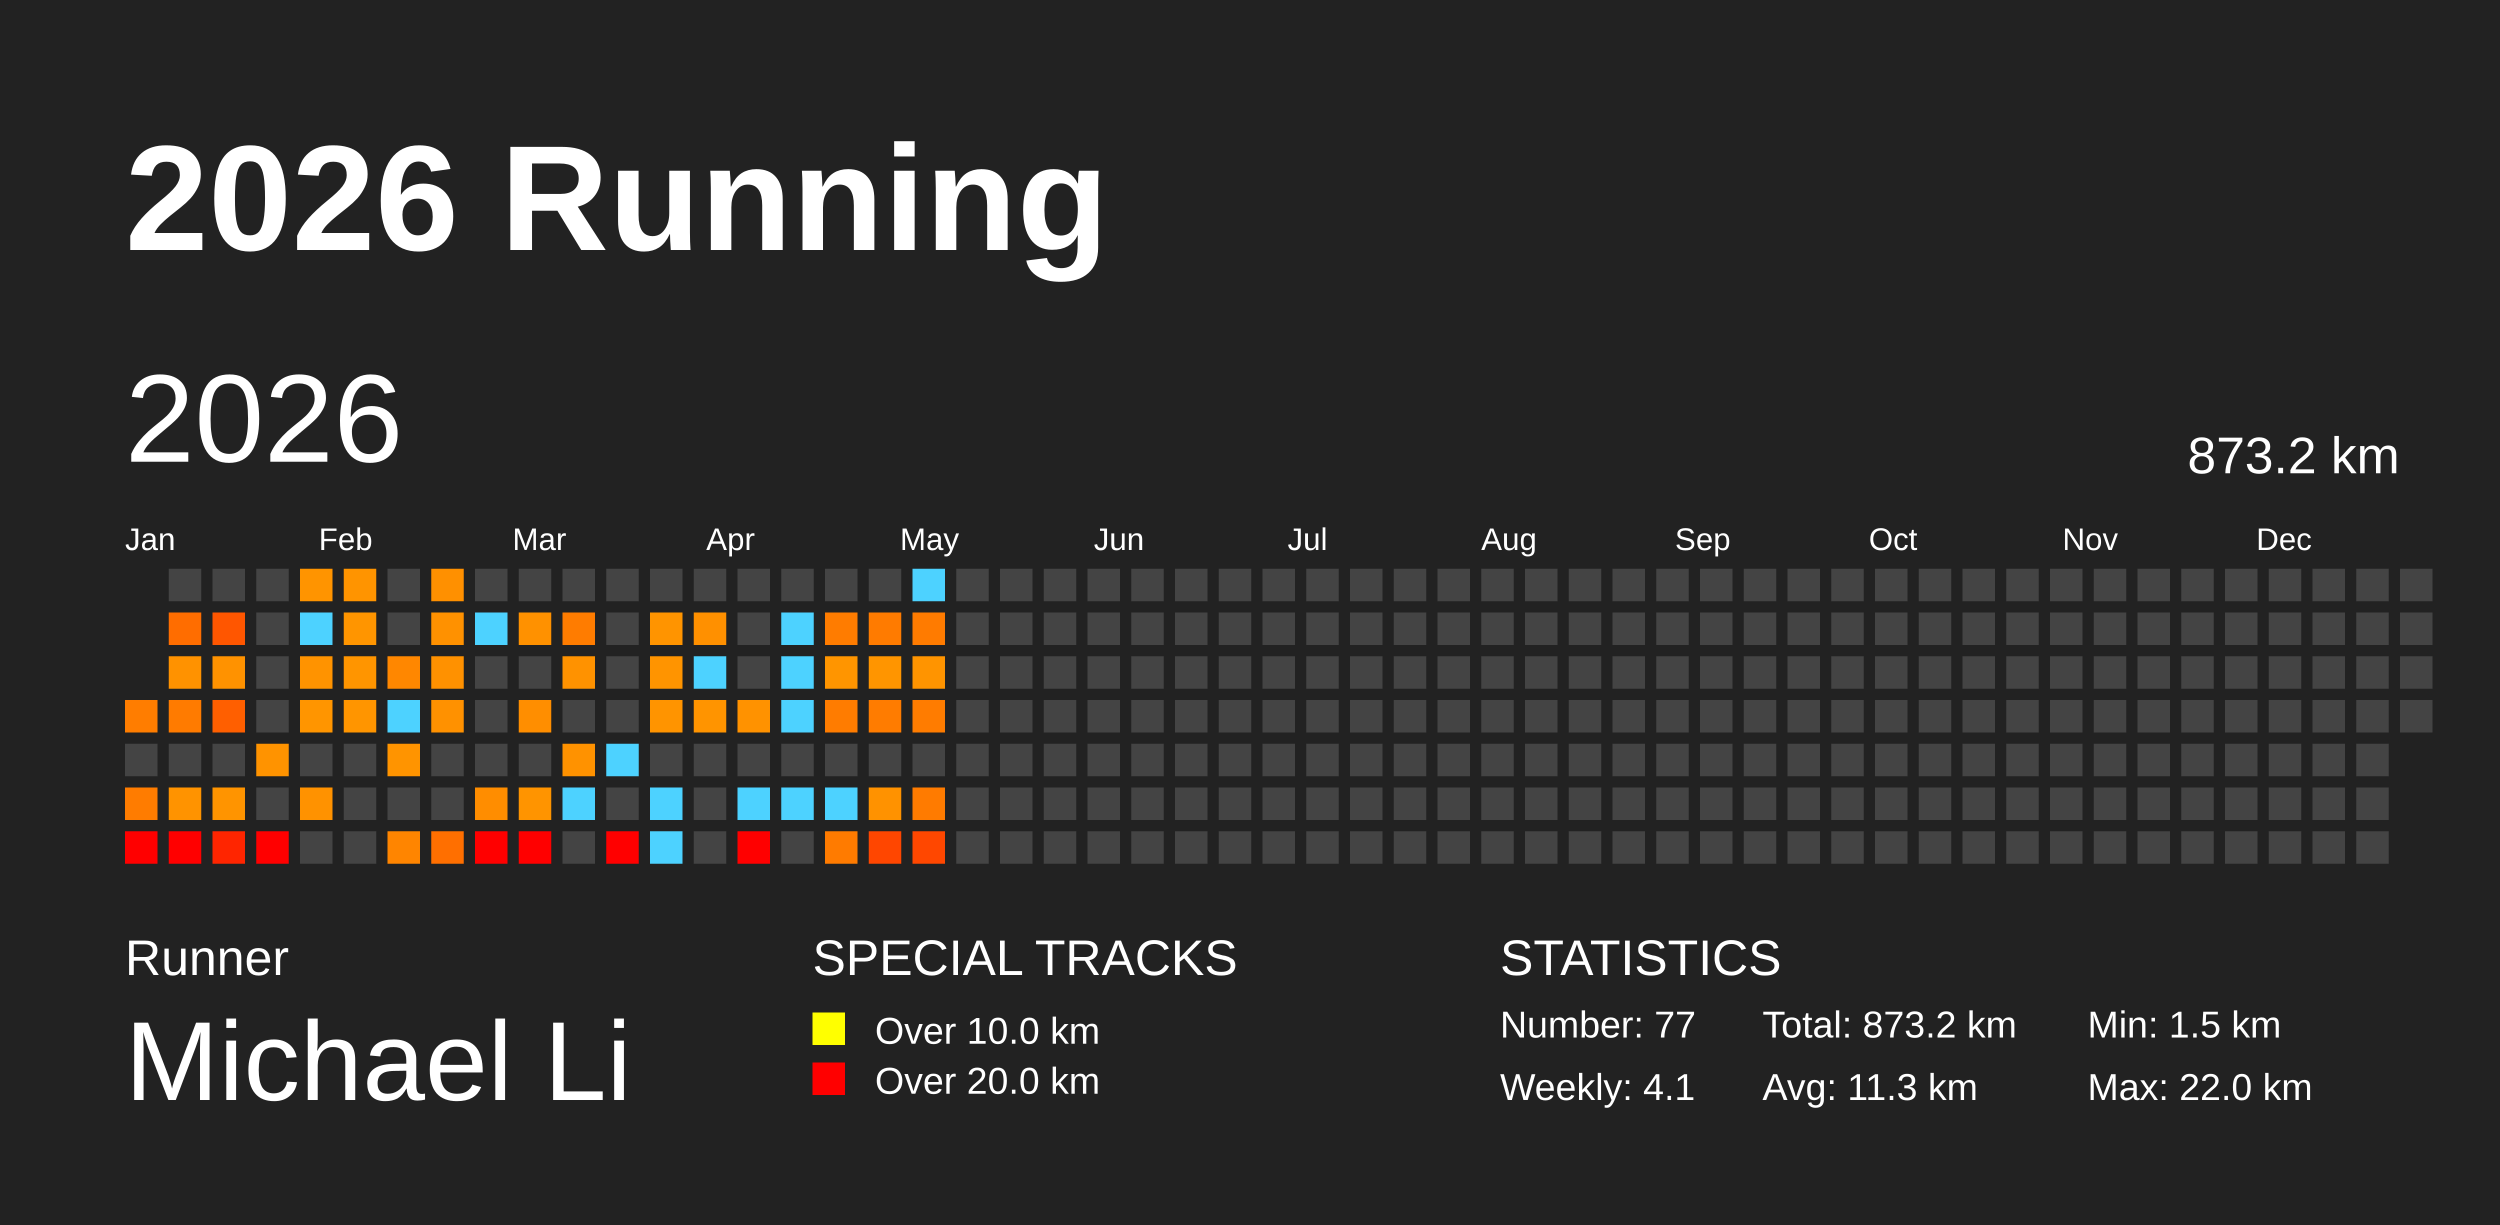
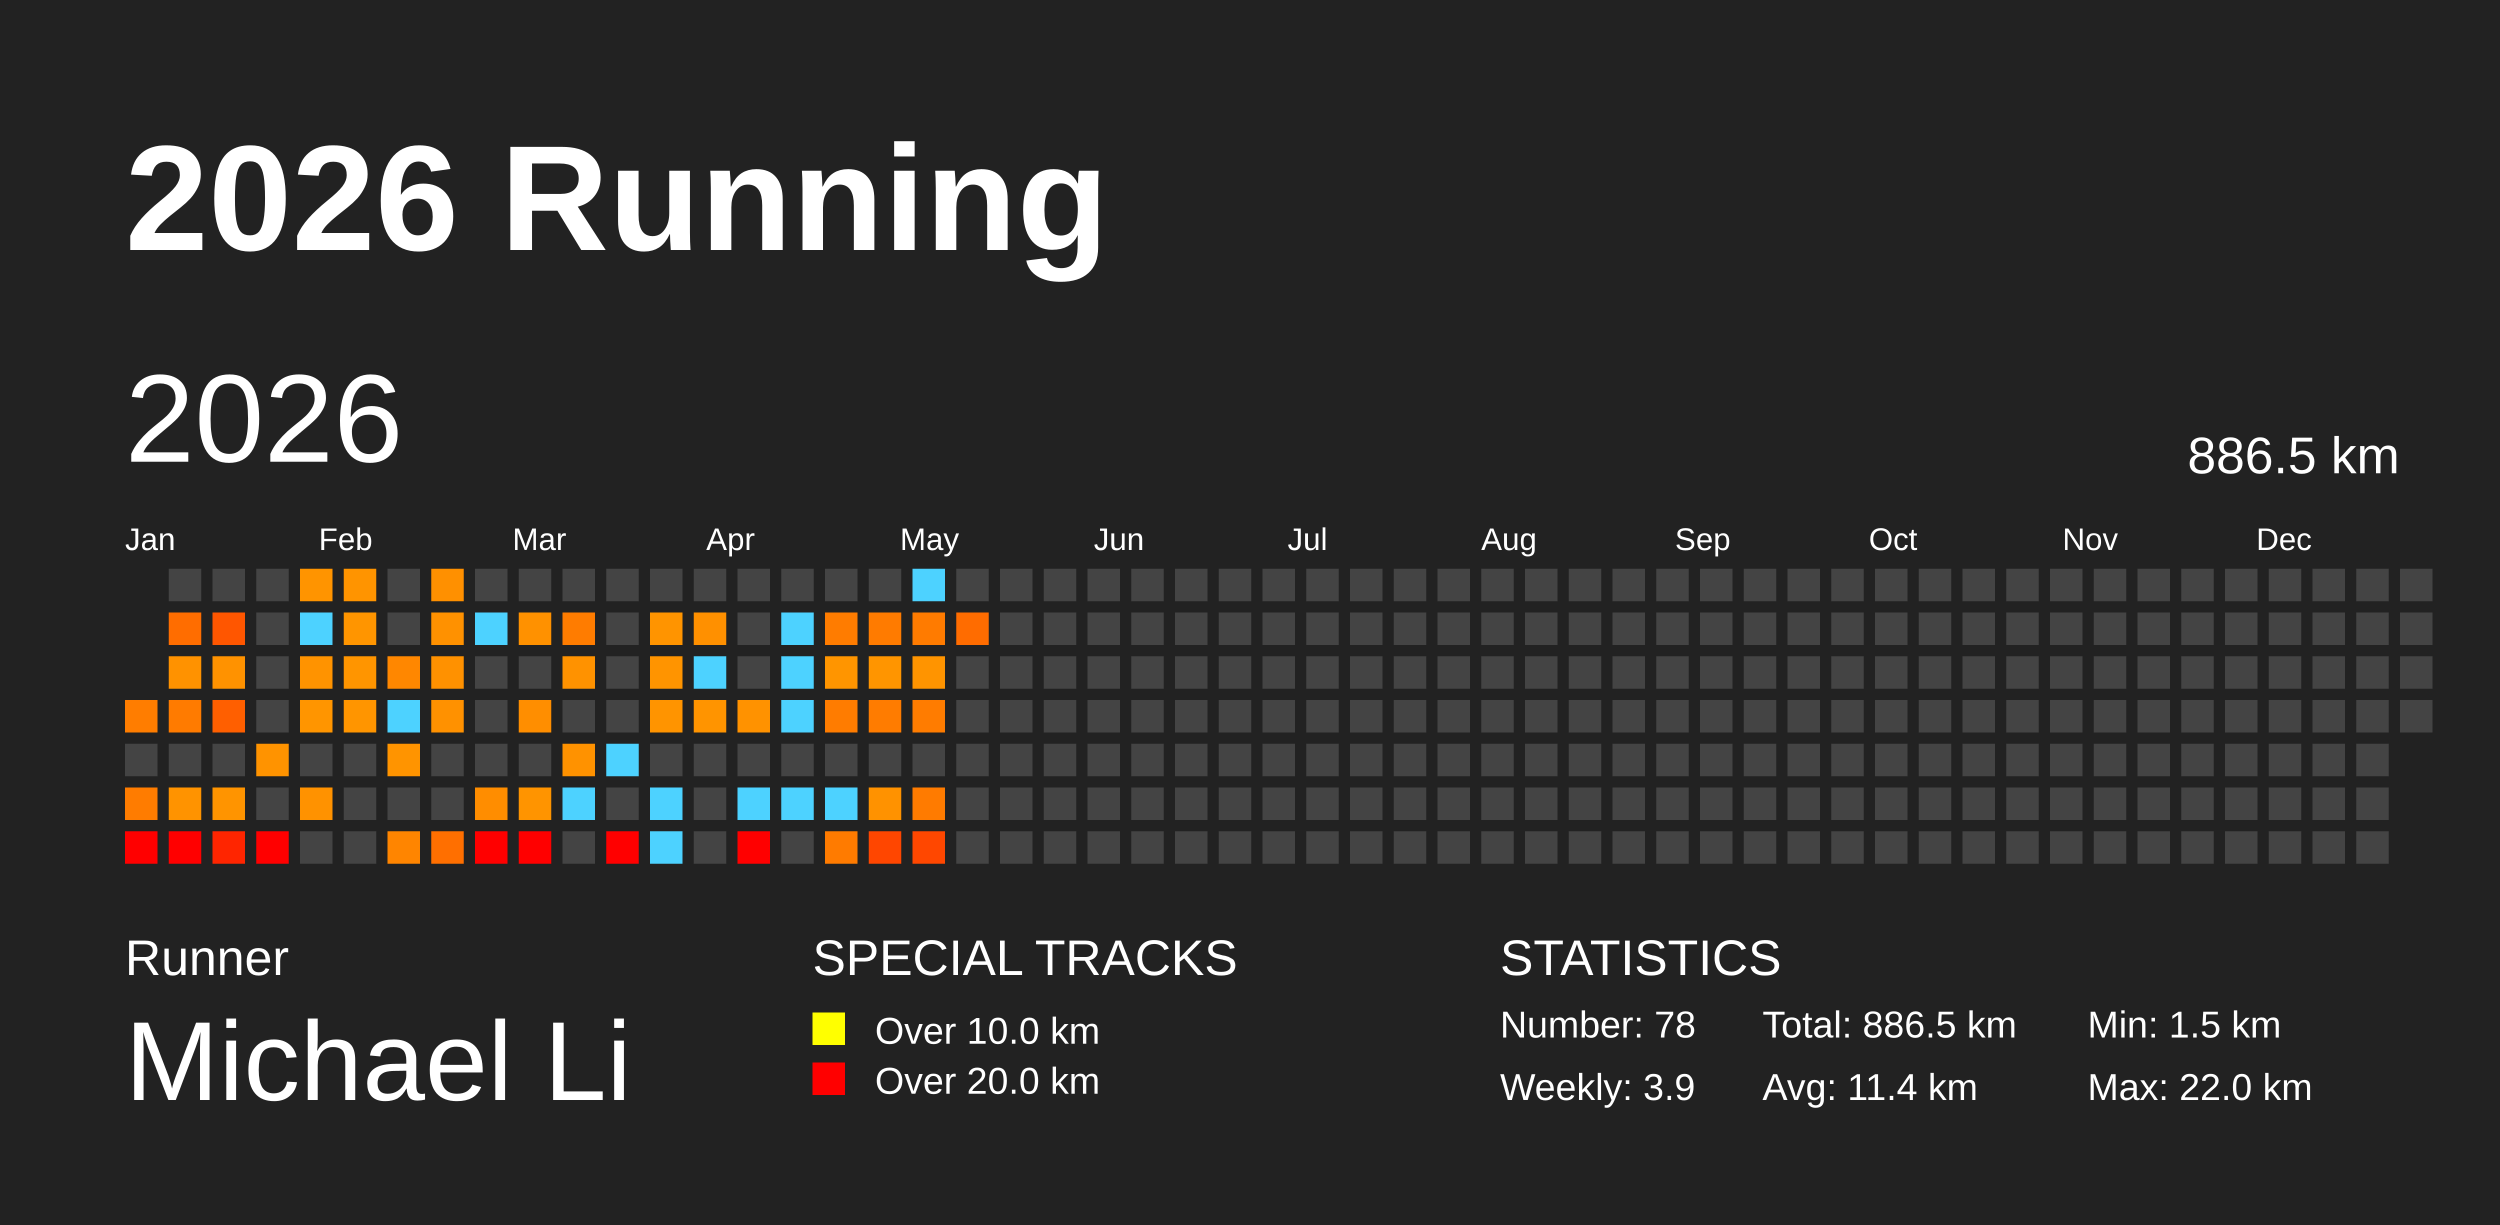
<svg xmlns="http://www.w3.org/2000/svg" baseProfile="full" height="98mm" version="1.1" viewBox="0,0,200,98" width="200mm">
  <defs />
  <rect fill="#222222" height="98" width="200" x="0" y="0" />
  <text fill="#FFFFFF" style="font-size:12px; font-family:Arial; font-weight:bold;" x="10" y="20">2026 Running</text>
  <text fill="#FFFFFF" style="font-size:4px; font-family:Arial" x="10" y="78">Runner</text>
  <text fill="#FFFFFF" style="font-size:9px; font-family:Arial" x="10" y="88">Michael Li</text>
  <text fill="#FFFFFF" style="font-size:4px; font-family:Arial" x="65" y="78">SPECIAL TRACKS</text>
  <rect fill="yellow" height="2.6" width="2.6" x="65" y="81" />
  <text fill="#FFFFFF" style="font-size:3px; font-family:Arial" x="70" y="83.5">Over 10.0 km</text>
  <rect fill="red" height="2.6" width="2.6" x="65" y="85" />
  <text fill="#FFFFFF" style="font-size:3px; font-family:Arial" x="70" y="87.5">Over 20.0 km</text>
  <text fill="#FFFFFF" style="font-size:4px; font-family:Arial" x="120" y="78">STATISTICS</text>
-   <text fill="#FFFFFF" style="font-size:3px; font-family:Arial" x="120" y="83">Number: 77</text>
-   <text fill="#FFFFFF" style="font-size:3px; font-family:Arial" x="120" y="88">Weekly: 4.1</text>
-   <text fill="#FFFFFF" style="font-size:3px; font-family:Arial" x="141" y="83">Total: 873.2 km</text>
-   <text fill="#FFFFFF" style="font-size:3px; font-family:Arial" x="141" y="88">Avg: 11.3 km</text>
+   <text fill="#FFFFFF" style="font-size:3px; font-family:Arial" x="120" y="83">Number: 78</text>
+   <text fill="#FFFFFF" style="font-size:3px; font-family:Arial" x="120" y="88">Weekly: 3.9</text>
+   <text fill="#FFFFFF" style="font-size:3px; font-family:Arial" x="141" y="83">Total: 886.5 km</text>
+   <text fill="#FFFFFF" style="font-size:3px; font-family:Arial" x="141" y="88">Avg: 11.4 km</text>
  <text fill="#FFFFFF" style="font-size:3px; font-family:Arial" x="167" y="83">Min: 1.5 km</text>
  <text fill="#FFFFFF" style="font-size:3px; font-family:Arial" x="167" y="88">Max: 22.0 km</text>
  <text dominant-baseline="hanging" fill="#FFFFFF" style="font-size:10.0px; font-family:Arial;" x="10" y="30">2026</text>
-   <text dominant-baseline="hanging" fill="#FFFFFF" style="font-size:4.125px; font-family:Arial;" x="175" y="35">873.2 km</text>
+   <text dominant-baseline="hanging" fill="#FFFFFF" style="font-size:4.125px; font-family:Arial;" x="175" y="35">886.5 km</text>
  <text fill="#FFFFFF" style="font-size:2.5px; font-family:Arial" x="10.0" y="44">Jan</text>
  <text fill="#FFFFFF" style="font-size:2.5px; font-family:Arial" x="25.5" y="44">Feb</text>
  <text fill="#FFFFFF" style="font-size:2.5px; font-family:Arial" x="41.0" y="44">Mar</text>
  <text fill="#FFFFFF" style="font-size:2.5px; font-family:Arial" x="56.5" y="44">Apr</text>
  <text fill="#FFFFFF" style="font-size:2.5px; font-family:Arial" x="72.0" y="44">May</text>
  <text fill="#FFFFFF" style="font-size:2.5px; font-family:Arial" x="87.5" y="44">Jun</text>
  <text fill="#FFFFFF" style="font-size:2.5px; font-family:Arial" x="103.0" y="44">Jul</text>
  <text fill="#FFFFFF" style="font-size:2.5px; font-family:Arial" x="118.5" y="44">Aug</text>
  <text fill="#FFFFFF" style="font-size:2.5px; font-family:Arial" x="134.0" y="44">Sep</text>
  <text fill="#FFFFFF" style="font-size:2.5px; font-family:Arial" x="149.5" y="44">Oct</text>
  <text fill="#FFFFFF" style="font-size:2.5px; font-family:Arial" x="165.0" y="44">Nov</text>
  <text fill="#FFFFFF" style="font-size:2.5px; font-family:Arial" x="180.5" y="44">Dec</text>
  <rect fill="#ff7d00" height="2.6" width="2.6" x="10.0" y="56.0" />
  <rect fill="#444444" height="2.6" width="2.6" x="10.0" y="59.5" />
  <rect fill="#ff7c00" height="2.6" width="2.6" x="10.0" y="63.0" />
  <rect fill="red" height="2.6" width="2.6" x="10.0" y="66.5" />
  <rect fill="#444444" height="2.6" width="2.6" x="13.5" y="45.5" />
  <rect fill="#ff6d00" height="2.6" width="2.6" x="13.5" y="49.0" />
  <rect fill="#ff9200" height="2.6" width="2.6" x="13.5" y="52.5" />
  <rect fill="#ff7b00" height="2.6" width="2.6" x="13.5" y="56.0" />
  <rect fill="#444444" height="2.6" width="2.6" x="13.5" y="59.5" />
  <rect fill="#ff9300" height="2.6" width="2.6" x="13.5" y="63.0" />
  <rect fill="red" height="2.6" width="2.6" x="13.5" y="66.5" />
  <rect fill="#444444" height="2.6" width="2.6" x="17.0" y="45.5" />
  <rect fill="#ff5600" height="2.6" width="2.6" x="17.0" y="49.0" />
  <rect fill="#ff9200" height="2.6" width="2.6" x="17.0" y="52.5" />
  <rect fill="#ff5f00" height="2.6" width="2.6" x="17.0" y="56.0" />
  <rect fill="#444444" height="2.6" width="2.6" x="17.0" y="59.5" />
  <rect fill="#ff9400" height="2.6" width="2.6" x="17.0" y="63.0" />
  <rect fill="#ff2500" height="2.6" width="2.6" x="17.0" y="66.5" />
  <rect fill="#444444" height="2.6" width="2.6" x="20.5" y="45.5" />
  <rect fill="#444444" height="2.6" width="2.6" x="20.5" y="49.0" />
  <rect fill="#444444" height="2.6" width="2.6" x="20.5" y="52.5" />
  <rect fill="#444444" height="2.6" width="2.6" x="20.5" y="56.0" />
  <rect fill="#ff9300" height="2.6" width="2.6" x="20.5" y="59.5" />
  <rect fill="#444444" height="2.6" width="2.6" x="20.5" y="63.0" />
  <rect fill="red" height="2.6" width="2.6" x="20.5" y="66.5" />
  <rect fill="#ff9400" height="2.6" width="2.6" x="24.0" y="45.5" />
  <rect fill="#4dd2ff" height="2.6" width="2.6" x="24.0" y="49.0" />
  <rect fill="#ff9300" height="2.6" width="2.6" x="24.0" y="52.5" />
  <rect fill="#ff9500" height="2.6" width="2.6" x="24.0" y="56.0" />
  <rect fill="#444444" height="2.6" width="2.6" x="24.0" y="59.5" />
  <rect fill="#ff9200" height="2.6" width="2.6" x="24.0" y="63.0" />
  <rect fill="#444444" height="2.6" width="2.6" x="24.0" y="66.5" />
  <rect fill="#ff9400" height="2.6" width="2.6" x="27.5" y="45.5" />
  <rect fill="#ff9500" height="2.6" width="2.6" x="27.5" y="49.0" />
  <rect fill="#ff9500" height="2.6" width="2.6" x="27.5" y="52.5" />
  <rect fill="#ff9500" height="2.6" width="2.6" x="27.5" y="56.0" />
  <rect fill="#444444" height="2.6" width="2.6" x="27.5" y="59.5" />
  <rect fill="#444444" height="2.6" width="2.6" x="27.5" y="63.0" />
  <rect fill="#444444" height="2.6" width="2.6" x="27.5" y="66.5" />
  <rect fill="#444444" height="2.6" width="2.6" x="31.0" y="45.5" />
  <rect fill="#444444" height="2.6" width="2.6" x="31.0" y="49.0" />
  <rect fill="#ff8700" height="2.6" width="2.6" x="31.0" y="52.5" />
  <rect fill="#4dd2ff" height="2.6" width="2.6" x="31.0" y="56.0" />
  <rect fill="#ff9400" height="2.6" width="2.6" x="31.0" y="59.5" />
  <rect fill="#444444" height="2.6" width="2.6" x="31.0" y="63.0" />
  <rect fill="#ff8500" height="2.6" width="2.6" x="31.0" y="66.5" />
  <rect fill="#ff9000" height="2.6" width="2.6" x="34.5" y="45.5" />
  <rect fill="#ff9100" height="2.6" width="2.6" x="34.5" y="49.0" />
  <rect fill="#ff9100" height="2.6" width="2.6" x="34.5" y="52.5" />
  <rect fill="#ff9100" height="2.6" width="2.6" x="34.5" y="56.0" />
  <rect fill="#444444" height="2.6" width="2.6" x="34.5" y="59.5" />
  <rect fill="#444444" height="2.6" width="2.6" x="34.5" y="63.0" />
  <rect fill="#ff6f00" height="2.6" width="2.6" x="34.5" y="66.5" />
  <rect fill="#444444" height="2.6" width="2.6" x="38.0" y="45.5" />
  <rect fill="#4dd2ff" height="2.6" width="2.6" x="38.0" y="49.0" />
  <rect fill="#444444" height="2.6" width="2.6" x="38.0" y="52.5" />
  <rect fill="#444444" height="2.6" width="2.6" x="38.0" y="56.0" />
  <rect fill="#444444" height="2.6" width="2.6" x="38.0" y="59.5" />
  <rect fill="#ff8d00" height="2.6" width="2.6" x="38.0" y="63.0" />
  <rect fill="red" height="2.6" width="2.6" x="38.0" y="66.5" />
  <rect fill="#444444" height="2.6" width="2.6" x="41.5" y="45.5" />
  <rect fill="#ff9100" height="2.6" width="2.6" x="41.5" y="49.0" />
  <rect fill="#444444" height="2.6" width="2.6" x="41.5" y="52.5" />
  <rect fill="#ff8e00" height="2.6" width="2.6" x="41.5" y="56.0" />
  <rect fill="#444444" height="2.6" width="2.6" x="41.5" y="59.5" />
  <rect fill="#ff9400" height="2.6" width="2.6" x="41.5" y="63.0" />
  <rect fill="red" height="2.6" width="2.6" x="41.5" y="66.5" />
  <rect fill="#444444" height="2.6" width="2.6" x="45.0" y="45.5" />
  <rect fill="#ff7c00" height="2.6" width="2.6" x="45.0" y="49.0" />
  <rect fill="#ff9200" height="2.6" width="2.6" x="45.0" y="52.5" />
  <rect fill="#444444" height="2.6" width="2.6" x="45.0" y="56.0" />
  <rect fill="#ff9200" height="2.6" width="2.6" x="45.0" y="59.5" />
  <rect fill="#4dd2ff" height="2.6" width="2.6" x="45.0" y="63.0" />
  <rect fill="#444444" height="2.6" width="2.6" x="45.0" y="66.5" />
  <rect fill="#444444" height="2.6" width="2.6" x="48.5" y="45.5" />
  <rect fill="#444444" height="2.6" width="2.6" x="48.5" y="49.0" />
  <rect fill="#444444" height="2.6" width="2.6" x="48.5" y="52.5" />
  <rect fill="#444444" height="2.6" width="2.6" x="48.5" y="56.0" />
  <rect fill="#4dd2ff" height="2.6" width="2.6" x="48.5" y="59.5" />
  <rect fill="#444444" height="2.6" width="2.6" x="48.5" y="63.0" />
  <rect fill="red" height="2.6" width="2.6" x="48.5" y="66.5" />
  <rect fill="#444444" height="2.6" width="2.6" x="52.0" y="45.5" />
  <rect fill="#ff9400" height="2.6" width="2.6" x="52.0" y="49.0" />
  <rect fill="#ff9400" height="2.6" width="2.6" x="52.0" y="52.5" />
  <rect fill="#ff9400" height="2.6" width="2.6" x="52.0" y="56.0" />
  <rect fill="#444444" height="2.6" width="2.6" x="52.0" y="59.5" />
  <rect fill="#4dd2ff" height="2.6" width="2.6" x="52.0" y="63.0" />
  <rect fill="#4dd2ff" height="2.6" width="2.6" x="52.0" y="66.5" />
  <rect fill="#444444" height="2.6" width="2.6" x="55.5" y="45.5" />
  <rect fill="#ff9000" height="2.6" width="2.6" x="55.5" y="49.0" />
  <rect fill="#4dd2ff" height="2.6" width="2.6" x="55.5" y="52.5" />
  <rect fill="#ff9400" height="2.6" width="2.6" x="55.5" y="56.0" />
  <rect fill="#444444" height="2.6" width="2.6" x="55.5" y="59.5" />
  <rect fill="#444444" height="2.6" width="2.6" x="55.5" y="63.0" />
  <rect fill="#444444" height="2.6" width="2.6" x="55.5" y="66.5" />
  <rect fill="#444444" height="2.6" width="2.6" x="59.0" y="45.5" />
  <rect fill="#444444" height="2.6" width="2.6" x="59.0" y="49.0" />
  <rect fill="#444444" height="2.6" width="2.6" x="59.0" y="52.5" />
  <rect fill="#ff9200" height="2.6" width="2.6" x="59.0" y="56.0" />
  <rect fill="#444444" height="2.6" width="2.6" x="59.0" y="59.5" />
  <rect fill="#4dd2ff" height="2.6" width="2.6" x="59.0" y="63.0" />
  <rect fill="red" height="2.6" width="2.6" x="59.0" y="66.5" />
  <rect fill="#444444" height="2.6" width="2.6" x="62.5" y="45.5" />
  <rect fill="#4dd2ff" height="2.6" width="2.6" x="62.5" y="49.0" />
  <rect fill="#4dd2ff" height="2.6" width="2.6" x="62.5" y="52.5" />
  <rect fill="#4dd2ff" height="2.6" width="2.6" x="62.5" y="56.0" />
  <rect fill="#444444" height="2.6" width="2.6" x="62.5" y="59.5" />
  <rect fill="#4dd2ff" height="2.6" width="2.6" x="62.5" y="63.0" />
  <rect fill="#444444" height="2.6" width="2.6" x="62.5" y="66.5" />
  <rect fill="#444444" height="2.6" width="2.6" x="66.0" y="45.5" />
  <rect fill="#ff7c00" height="2.6" width="2.6" x="66.0" y="49.0" />
  <rect fill="#ff9500" height="2.6" width="2.6" x="66.0" y="52.5" />
  <rect fill="#ff7c00" height="2.6" width="2.6" x="66.0" y="56.0" />
  <rect fill="#444444" height="2.6" width="2.6" x="66.0" y="59.5" />
  <rect fill="#4dd2ff" height="2.6" width="2.6" x="66.0" y="63.0" />
  <rect fill="#ff7b00" height="2.6" width="2.6" x="66.0" y="66.5" />
  <rect fill="#444444" height="2.6" width="2.6" x="69.5" y="45.5" />
  <rect fill="#ff7b00" height="2.6" width="2.6" x="69.5" y="49.0" />
  <rect fill="#ff9500" height="2.6" width="2.6" x="69.5" y="52.5" />
  <rect fill="#ff7c00" height="2.6" width="2.6" x="69.5" y="56.0" />
  <rect fill="#444444" height="2.6" width="2.6" x="69.5" y="59.5" />
  <rect fill="#ff9200" height="2.6" width="2.6" x="69.5" y="63.0" />
  <rect fill="#ff4600" height="2.6" width="2.6" x="69.5" y="66.5" />
  <rect fill="#4dd2ff" height="2.6" width="2.6" x="73.0" y="45.5" />
  <rect fill="#ff7b00" height="2.6" width="2.6" x="73.0" y="49.0" />
  <rect fill="#ff9400" height="2.6" width="2.6" x="73.0" y="52.5" />
  <rect fill="#ff7c00" height="2.6" width="2.6" x="73.0" y="56.0" />
  <rect fill="#444444" height="2.6" width="2.6" x="73.0" y="59.5" />
  <rect fill="#ff7b00" height="2.6" width="2.6" x="73.0" y="63.0" />
  <rect fill="#ff4700" height="2.6" width="2.6" x="73.0" y="66.5" />
  <rect fill="#444444" height="2.6" width="2.6" x="76.5" y="45.5" />
-   <rect fill="#444444" height="2.6" width="2.6" x="76.5" y="49.0" />
+   <rect fill="#ff6c00" height="2.6" width="2.6" x="76.5" y="49.0" />
  <rect fill="#444444" height="2.6" width="2.6" x="76.5" y="52.5" />
  <rect fill="#444444" height="2.6" width="2.6" x="76.5" y="56.0" />
  <rect fill="#444444" height="2.6" width="2.6" x="76.5" y="59.5" />
  <rect fill="#444444" height="2.6" width="2.6" x="76.5" y="63.0" />
  <rect fill="#444444" height="2.6" width="2.6" x="76.5" y="66.5" />
  <rect fill="#444444" height="2.6" width="2.6" x="80.0" y="45.5" />
  <rect fill="#444444" height="2.6" width="2.6" x="80.0" y="49.0" />
  <rect fill="#444444" height="2.6" width="2.6" x="80.0" y="52.5" />
  <rect fill="#444444" height="2.6" width="2.6" x="80.0" y="56.0" />
  <rect fill="#444444" height="2.6" width="2.6" x="80.0" y="59.5" />
  <rect fill="#444444" height="2.6" width="2.6" x="80.0" y="63.0" />
  <rect fill="#444444" height="2.6" width="2.6" x="80.0" y="66.5" />
  <rect fill="#444444" height="2.6" width="2.6" x="83.5" y="45.5" />
  <rect fill="#444444" height="2.6" width="2.6" x="83.5" y="49.0" />
  <rect fill="#444444" height="2.6" width="2.6" x="83.5" y="52.5" />
  <rect fill="#444444" height="2.6" width="2.6" x="83.5" y="56.0" />
  <rect fill="#444444" height="2.6" width="2.6" x="83.5" y="59.5" />
  <rect fill="#444444" height="2.6" width="2.6" x="83.5" y="63.0" />
  <rect fill="#444444" height="2.6" width="2.6" x="83.5" y="66.5" />
  <rect fill="#444444" height="2.6" width="2.6" x="87.0" y="45.5" />
  <rect fill="#444444" height="2.6" width="2.6" x="87.0" y="49.0" />
  <rect fill="#444444" height="2.6" width="2.6" x="87.0" y="52.5" />
  <rect fill="#444444" height="2.6" width="2.6" x="87.0" y="56.0" />
  <rect fill="#444444" height="2.6" width="2.6" x="87.0" y="59.5" />
  <rect fill="#444444" height="2.6" width="2.6" x="87.0" y="63.0" />
  <rect fill="#444444" height="2.6" width="2.6" x="87.0" y="66.5" />
  <rect fill="#444444" height="2.6" width="2.6" x="90.5" y="45.5" />
  <rect fill="#444444" height="2.6" width="2.6" x="90.5" y="49.0" />
  <rect fill="#444444" height="2.6" width="2.6" x="90.5" y="52.5" />
  <rect fill="#444444" height="2.6" width="2.6" x="90.5" y="56.0" />
  <rect fill="#444444" height="2.6" width="2.6" x="90.5" y="59.5" />
  <rect fill="#444444" height="2.6" width="2.6" x="90.5" y="63.0" />
  <rect fill="#444444" height="2.6" width="2.6" x="90.5" y="66.5" />
  <rect fill="#444444" height="2.6" width="2.6" x="94.0" y="45.5" />
  <rect fill="#444444" height="2.6" width="2.6" x="94.0" y="49.0" />
  <rect fill="#444444" height="2.6" width="2.6" x="94.0" y="52.5" />
  <rect fill="#444444" height="2.6" width="2.6" x="94.0" y="56.0" />
  <rect fill="#444444" height="2.6" width="2.6" x="94.0" y="59.5" />
  <rect fill="#444444" height="2.6" width="2.6" x="94.0" y="63.0" />
  <rect fill="#444444" height="2.6" width="2.6" x="94.0" y="66.5" />
  <rect fill="#444444" height="2.6" width="2.6" x="97.5" y="45.5" />
  <rect fill="#444444" height="2.6" width="2.6" x="97.5" y="49.0" />
  <rect fill="#444444" height="2.6" width="2.6" x="97.5" y="52.5" />
  <rect fill="#444444" height="2.6" width="2.6" x="97.5" y="56.0" />
  <rect fill="#444444" height="2.6" width="2.6" x="97.5" y="59.5" />
  <rect fill="#444444" height="2.6" width="2.6" x="97.5" y="63.0" />
  <rect fill="#444444" height="2.6" width="2.6" x="97.5" y="66.5" />
  <rect fill="#444444" height="2.6" width="2.6" x="101.0" y="45.5" />
  <rect fill="#444444" height="2.6" width="2.6" x="101.0" y="49.0" />
  <rect fill="#444444" height="2.6" width="2.6" x="101.0" y="52.5" />
  <rect fill="#444444" height="2.6" width="2.6" x="101.0" y="56.0" />
  <rect fill="#444444" height="2.6" width="2.6" x="101.0" y="59.5" />
  <rect fill="#444444" height="2.6" width="2.6" x="101.0" y="63.0" />
  <rect fill="#444444" height="2.6" width="2.6" x="101.0" y="66.5" />
  <rect fill="#444444" height="2.6" width="2.6" x="104.5" y="45.5" />
  <rect fill="#444444" height="2.6" width="2.6" x="104.5" y="49.0" />
  <rect fill="#444444" height="2.6" width="2.6" x="104.5" y="52.5" />
  <rect fill="#444444" height="2.6" width="2.6" x="104.5" y="56.0" />
  <rect fill="#444444" height="2.6" width="2.6" x="104.5" y="59.5" />
  <rect fill="#444444" height="2.6" width="2.6" x="104.5" y="63.0" />
  <rect fill="#444444" height="2.6" width="2.6" x="104.5" y="66.5" />
  <rect fill="#444444" height="2.6" width="2.6" x="108.0" y="45.5" />
  <rect fill="#444444" height="2.6" width="2.6" x="108.0" y="49.0" />
  <rect fill="#444444" height="2.6" width="2.6" x="108.0" y="52.5" />
  <rect fill="#444444" height="2.6" width="2.6" x="108.0" y="56.0" />
  <rect fill="#444444" height="2.6" width="2.6" x="108.0" y="59.5" />
  <rect fill="#444444" height="2.6" width="2.6" x="108.0" y="63.0" />
  <rect fill="#444444" height="2.6" width="2.6" x="108.0" y="66.5" />
  <rect fill="#444444" height="2.6" width="2.6" x="111.5" y="45.5" />
  <rect fill="#444444" height="2.6" width="2.6" x="111.5" y="49.0" />
  <rect fill="#444444" height="2.6" width="2.6" x="111.5" y="52.5" />
  <rect fill="#444444" height="2.6" width="2.6" x="111.5" y="56.0" />
  <rect fill="#444444" height="2.6" width="2.6" x="111.5" y="59.5" />
  <rect fill="#444444" height="2.6" width="2.6" x="111.5" y="63.0" />
  <rect fill="#444444" height="2.6" width="2.6" x="111.5" y="66.5" />
  <rect fill="#444444" height="2.6" width="2.6" x="115.0" y="45.5" />
  <rect fill="#444444" height="2.6" width="2.6" x="115.0" y="49.0" />
  <rect fill="#444444" height="2.6" width="2.6" x="115.0" y="52.5" />
  <rect fill="#444444" height="2.6" width="2.6" x="115.0" y="56.0" />
  <rect fill="#444444" height="2.6" width="2.6" x="115.0" y="59.5" />
  <rect fill="#444444" height="2.6" width="2.6" x="115.0" y="63.0" />
  <rect fill="#444444" height="2.6" width="2.6" x="115.0" y="66.5" />
  <rect fill="#444444" height="2.6" width="2.6" x="118.5" y="45.5" />
  <rect fill="#444444" height="2.6" width="2.6" x="118.5" y="49.0" />
  <rect fill="#444444" height="2.6" width="2.6" x="118.5" y="52.5" />
  <rect fill="#444444" height="2.6" width="2.6" x="118.5" y="56.0" />
  <rect fill="#444444" height="2.6" width="2.6" x="118.5" y="59.5" />
  <rect fill="#444444" height="2.6" width="2.6" x="118.5" y="63.0" />
  <rect fill="#444444" height="2.6" width="2.6" x="118.5" y="66.5" />
  <rect fill="#444444" height="2.6" width="2.6" x="122.0" y="45.5" />
  <rect fill="#444444" height="2.6" width="2.6" x="122.0" y="49.0" />
  <rect fill="#444444" height="2.6" width="2.6" x="122.0" y="52.5" />
  <rect fill="#444444" height="2.6" width="2.6" x="122.0" y="56.0" />
  <rect fill="#444444" height="2.6" width="2.6" x="122.0" y="59.5" />
  <rect fill="#444444" height="2.6" width="2.6" x="122.0" y="63.0" />
  <rect fill="#444444" height="2.6" width="2.6" x="122.0" y="66.5" />
  <rect fill="#444444" height="2.6" width="2.6" x="125.5" y="45.5" />
  <rect fill="#444444" height="2.6" width="2.6" x="125.5" y="49.0" />
  <rect fill="#444444" height="2.6" width="2.6" x="125.5" y="52.5" />
  <rect fill="#444444" height="2.6" width="2.6" x="125.5" y="56.0" />
  <rect fill="#444444" height="2.6" width="2.6" x="125.5" y="59.5" />
  <rect fill="#444444" height="2.6" width="2.6" x="125.5" y="63.0" />
  <rect fill="#444444" height="2.6" width="2.6" x="125.5" y="66.5" />
  <rect fill="#444444" height="2.6" width="2.6" x="129.0" y="45.5" />
  <rect fill="#444444" height="2.6" width="2.6" x="129.0" y="49.0" />
  <rect fill="#444444" height="2.6" width="2.6" x="129.0" y="52.5" />
  <rect fill="#444444" height="2.6" width="2.6" x="129.0" y="56.0" />
  <rect fill="#444444" height="2.6" width="2.6" x="129.0" y="59.5" />
  <rect fill="#444444" height="2.6" width="2.6" x="129.0" y="63.0" />
  <rect fill="#444444" height="2.6" width="2.6" x="129.0" y="66.5" />
  <rect fill="#444444" height="2.6" width="2.6" x="132.5" y="45.5" />
  <rect fill="#444444" height="2.6" width="2.6" x="132.5" y="49.0" />
  <rect fill="#444444" height="2.6" width="2.6" x="132.5" y="52.5" />
  <rect fill="#444444" height="2.6" width="2.6" x="132.5" y="56.0" />
  <rect fill="#444444" height="2.6" width="2.6" x="132.5" y="59.5" />
  <rect fill="#444444" height="2.6" width="2.6" x="132.5" y="63.0" />
  <rect fill="#444444" height="2.6" width="2.6" x="132.5" y="66.5" />
  <rect fill="#444444" height="2.6" width="2.6" x="136.0" y="45.5" />
  <rect fill="#444444" height="2.6" width="2.6" x="136.0" y="49.0" />
  <rect fill="#444444" height="2.6" width="2.6" x="136.0" y="52.5" />
  <rect fill="#444444" height="2.6" width="2.6" x="136.0" y="56.0" />
  <rect fill="#444444" height="2.6" width="2.6" x="136.0" y="59.5" />
  <rect fill="#444444" height="2.6" width="2.6" x="136.0" y="63.0" />
  <rect fill="#444444" height="2.6" width="2.6" x="136.0" y="66.5" />
  <rect fill="#444444" height="2.6" width="2.6" x="139.5" y="45.5" />
  <rect fill="#444444" height="2.6" width="2.6" x="139.5" y="49.0" />
  <rect fill="#444444" height="2.6" width="2.6" x="139.5" y="52.5" />
  <rect fill="#444444" height="2.6" width="2.6" x="139.5" y="56.0" />
  <rect fill="#444444" height="2.6" width="2.6" x="139.5" y="59.5" />
  <rect fill="#444444" height="2.6" width="2.6" x="139.5" y="63.0" />
  <rect fill="#444444" height="2.6" width="2.6" x="139.5" y="66.5" />
  <rect fill="#444444" height="2.6" width="2.6" x="143.0" y="45.5" />
  <rect fill="#444444" height="2.6" width="2.6" x="143.0" y="49.0" />
  <rect fill="#444444" height="2.6" width="2.6" x="143.0" y="52.5" />
  <rect fill="#444444" height="2.6" width="2.6" x="143.0" y="56.0" />
  <rect fill="#444444" height="2.6" width="2.6" x="143.0" y="59.5" />
  <rect fill="#444444" height="2.6" width="2.6" x="143.0" y="63.0" />
  <rect fill="#444444" height="2.6" width="2.6" x="143.0" y="66.5" />
  <rect fill="#444444" height="2.6" width="2.6" x="146.5" y="45.5" />
  <rect fill="#444444" height="2.6" width="2.6" x="146.5" y="49.0" />
  <rect fill="#444444" height="2.6" width="2.6" x="146.5" y="52.5" />
  <rect fill="#444444" height="2.6" width="2.6" x="146.5" y="56.0" />
  <rect fill="#444444" height="2.6" width="2.6" x="146.5" y="59.5" />
  <rect fill="#444444" height="2.6" width="2.6" x="146.5" y="63.0" />
  <rect fill="#444444" height="2.6" width="2.6" x="146.5" y="66.5" />
  <rect fill="#444444" height="2.6" width="2.6" x="150.0" y="45.5" />
  <rect fill="#444444" height="2.6" width="2.6" x="150.0" y="49.0" />
  <rect fill="#444444" height="2.6" width="2.6" x="150.0" y="52.5" />
  <rect fill="#444444" height="2.6" width="2.6" x="150.0" y="56.0" />
  <rect fill="#444444" height="2.6" width="2.6" x="150.0" y="59.5" />
  <rect fill="#444444" height="2.6" width="2.6" x="150.0" y="63.0" />
  <rect fill="#444444" height="2.6" width="2.6" x="150.0" y="66.5" />
  <rect fill="#444444" height="2.6" width="2.6" x="153.5" y="45.5" />
  <rect fill="#444444" height="2.6" width="2.6" x="153.5" y="49.0" />
  <rect fill="#444444" height="2.6" width="2.6" x="153.5" y="52.5" />
  <rect fill="#444444" height="2.6" width="2.6" x="153.5" y="56.0" />
  <rect fill="#444444" height="2.6" width="2.6" x="153.5" y="59.5" />
  <rect fill="#444444" height="2.6" width="2.6" x="153.5" y="63.0" />
  <rect fill="#444444" height="2.6" width="2.6" x="153.5" y="66.5" />
  <rect fill="#444444" height="2.6" width="2.6" x="157.0" y="45.5" />
  <rect fill="#444444" height="2.6" width="2.6" x="157.0" y="49.0" />
  <rect fill="#444444" height="2.6" width="2.6" x="157.0" y="52.5" />
  <rect fill="#444444" height="2.6" width="2.6" x="157.0" y="56.0" />
  <rect fill="#444444" height="2.6" width="2.6" x="157.0" y="59.5" />
  <rect fill="#444444" height="2.6" width="2.6" x="157.0" y="63.0" />
  <rect fill="#444444" height="2.6" width="2.6" x="157.0" y="66.5" />
  <rect fill="#444444" height="2.6" width="2.6" x="160.5" y="45.5" />
  <rect fill="#444444" height="2.6" width="2.6" x="160.5" y="49.0" />
  <rect fill="#444444" height="2.6" width="2.6" x="160.5" y="52.5" />
  <rect fill="#444444" height="2.6" width="2.6" x="160.5" y="56.0" />
  <rect fill="#444444" height="2.6" width="2.6" x="160.5" y="59.5" />
  <rect fill="#444444" height="2.6" width="2.6" x="160.5" y="63.0" />
  <rect fill="#444444" height="2.6" width="2.6" x="160.5" y="66.5" />
  <rect fill="#444444" height="2.6" width="2.6" x="164.0" y="45.5" />
  <rect fill="#444444" height="2.6" width="2.6" x="164.0" y="49.0" />
  <rect fill="#444444" height="2.6" width="2.6" x="164.0" y="52.5" />
  <rect fill="#444444" height="2.6" width="2.6" x="164.0" y="56.0" />
  <rect fill="#444444" height="2.6" width="2.6" x="164.0" y="59.5" />
  <rect fill="#444444" height="2.6" width="2.6" x="164.0" y="63.0" />
  <rect fill="#444444" height="2.6" width="2.6" x="164.0" y="66.5" />
  <rect fill="#444444" height="2.6" width="2.6" x="167.5" y="45.5" />
  <rect fill="#444444" height="2.6" width="2.6" x="167.5" y="49.0" />
  <rect fill="#444444" height="2.6" width="2.6" x="167.5" y="52.5" />
  <rect fill="#444444" height="2.6" width="2.6" x="167.5" y="56.0" />
  <rect fill="#444444" height="2.6" width="2.6" x="167.5" y="59.5" />
  <rect fill="#444444" height="2.6" width="2.6" x="167.5" y="63.0" />
  <rect fill="#444444" height="2.6" width="2.6" x="167.5" y="66.5" />
  <rect fill="#444444" height="2.6" width="2.6" x="171.0" y="45.5" />
  <rect fill="#444444" height="2.6" width="2.6" x="171.0" y="49.0" />
  <rect fill="#444444" height="2.6" width="2.6" x="171.0" y="52.5" />
  <rect fill="#444444" height="2.6" width="2.6" x="171.0" y="56.0" />
  <rect fill="#444444" height="2.6" width="2.6" x="171.0" y="59.5" />
  <rect fill="#444444" height="2.6" width="2.6" x="171.0" y="63.0" />
  <rect fill="#444444" height="2.6" width="2.6" x="171.0" y="66.5" />
  <rect fill="#444444" height="2.6" width="2.6" x="174.5" y="45.5" />
  <rect fill="#444444" height="2.6" width="2.6" x="174.5" y="49.0" />
  <rect fill="#444444" height="2.6" width="2.6" x="174.5" y="52.5" />
  <rect fill="#444444" height="2.6" width="2.6" x="174.5" y="56.0" />
  <rect fill="#444444" height="2.6" width="2.6" x="174.5" y="59.5" />
  <rect fill="#444444" height="2.6" width="2.6" x="174.5" y="63.0" />
  <rect fill="#444444" height="2.6" width="2.6" x="174.5" y="66.5" />
  <rect fill="#444444" height="2.6" width="2.6" x="178.0" y="45.5" />
  <rect fill="#444444" height="2.6" width="2.6" x="178.0" y="49.0" />
  <rect fill="#444444" height="2.6" width="2.6" x="178.0" y="52.5" />
  <rect fill="#444444" height="2.6" width="2.6" x="178.0" y="56.0" />
  <rect fill="#444444" height="2.6" width="2.6" x="178.0" y="59.5" />
  <rect fill="#444444" height="2.6" width="2.6" x="178.0" y="63.0" />
  <rect fill="#444444" height="2.6" width="2.6" x="178.0" y="66.5" />
  <rect fill="#444444" height="2.6" width="2.6" x="181.5" y="45.5" />
  <rect fill="#444444" height="2.6" width="2.6" x="181.5" y="49.0" />
  <rect fill="#444444" height="2.6" width="2.6" x="181.5" y="52.5" />
  <rect fill="#444444" height="2.6" width="2.6" x="181.5" y="56.0" />
  <rect fill="#444444" height="2.6" width="2.6" x="181.5" y="59.5" />
  <rect fill="#444444" height="2.6" width="2.6" x="181.5" y="63.0" />
  <rect fill="#444444" height="2.6" width="2.6" x="181.5" y="66.5" />
  <rect fill="#444444" height="2.6" width="2.6" x="185.0" y="45.5" />
  <rect fill="#444444" height="2.6" width="2.6" x="185.0" y="49.0" />
  <rect fill="#444444" height="2.6" width="2.6" x="185.0" y="52.5" />
  <rect fill="#444444" height="2.6" width="2.6" x="185.0" y="56.0" />
  <rect fill="#444444" height="2.6" width="2.6" x="185.0" y="59.5" />
  <rect fill="#444444" height="2.6" width="2.6" x="185.0" y="63.0" />
  <rect fill="#444444" height="2.6" width="2.6" x="185.0" y="66.5" />
  <rect fill="#444444" height="2.6" width="2.6" x="188.5" y="45.5" />
  <rect fill="#444444" height="2.6" width="2.6" x="188.5" y="49.0" />
  <rect fill="#444444" height="2.6" width="2.6" x="188.5" y="52.5" />
  <rect fill="#444444" height="2.6" width="2.6" x="188.5" y="56.0" />
  <rect fill="#444444" height="2.6" width="2.6" x="188.5" y="59.5" />
  <rect fill="#444444" height="2.6" width="2.6" x="188.5" y="63.0" />
  <rect fill="#444444" height="2.6" width="2.6" x="188.5" y="66.5" />
  <rect fill="#444444" height="2.6" width="2.6" x="192.0" y="45.5" />
  <rect fill="#444444" height="2.6" width="2.6" x="192.0" y="49.0" />
  <rect fill="#444444" height="2.6" width="2.6" x="192.0" y="52.5" />
  <rect fill="#444444" height="2.6" width="2.6" x="192.0" y="56.0" />
</svg>
